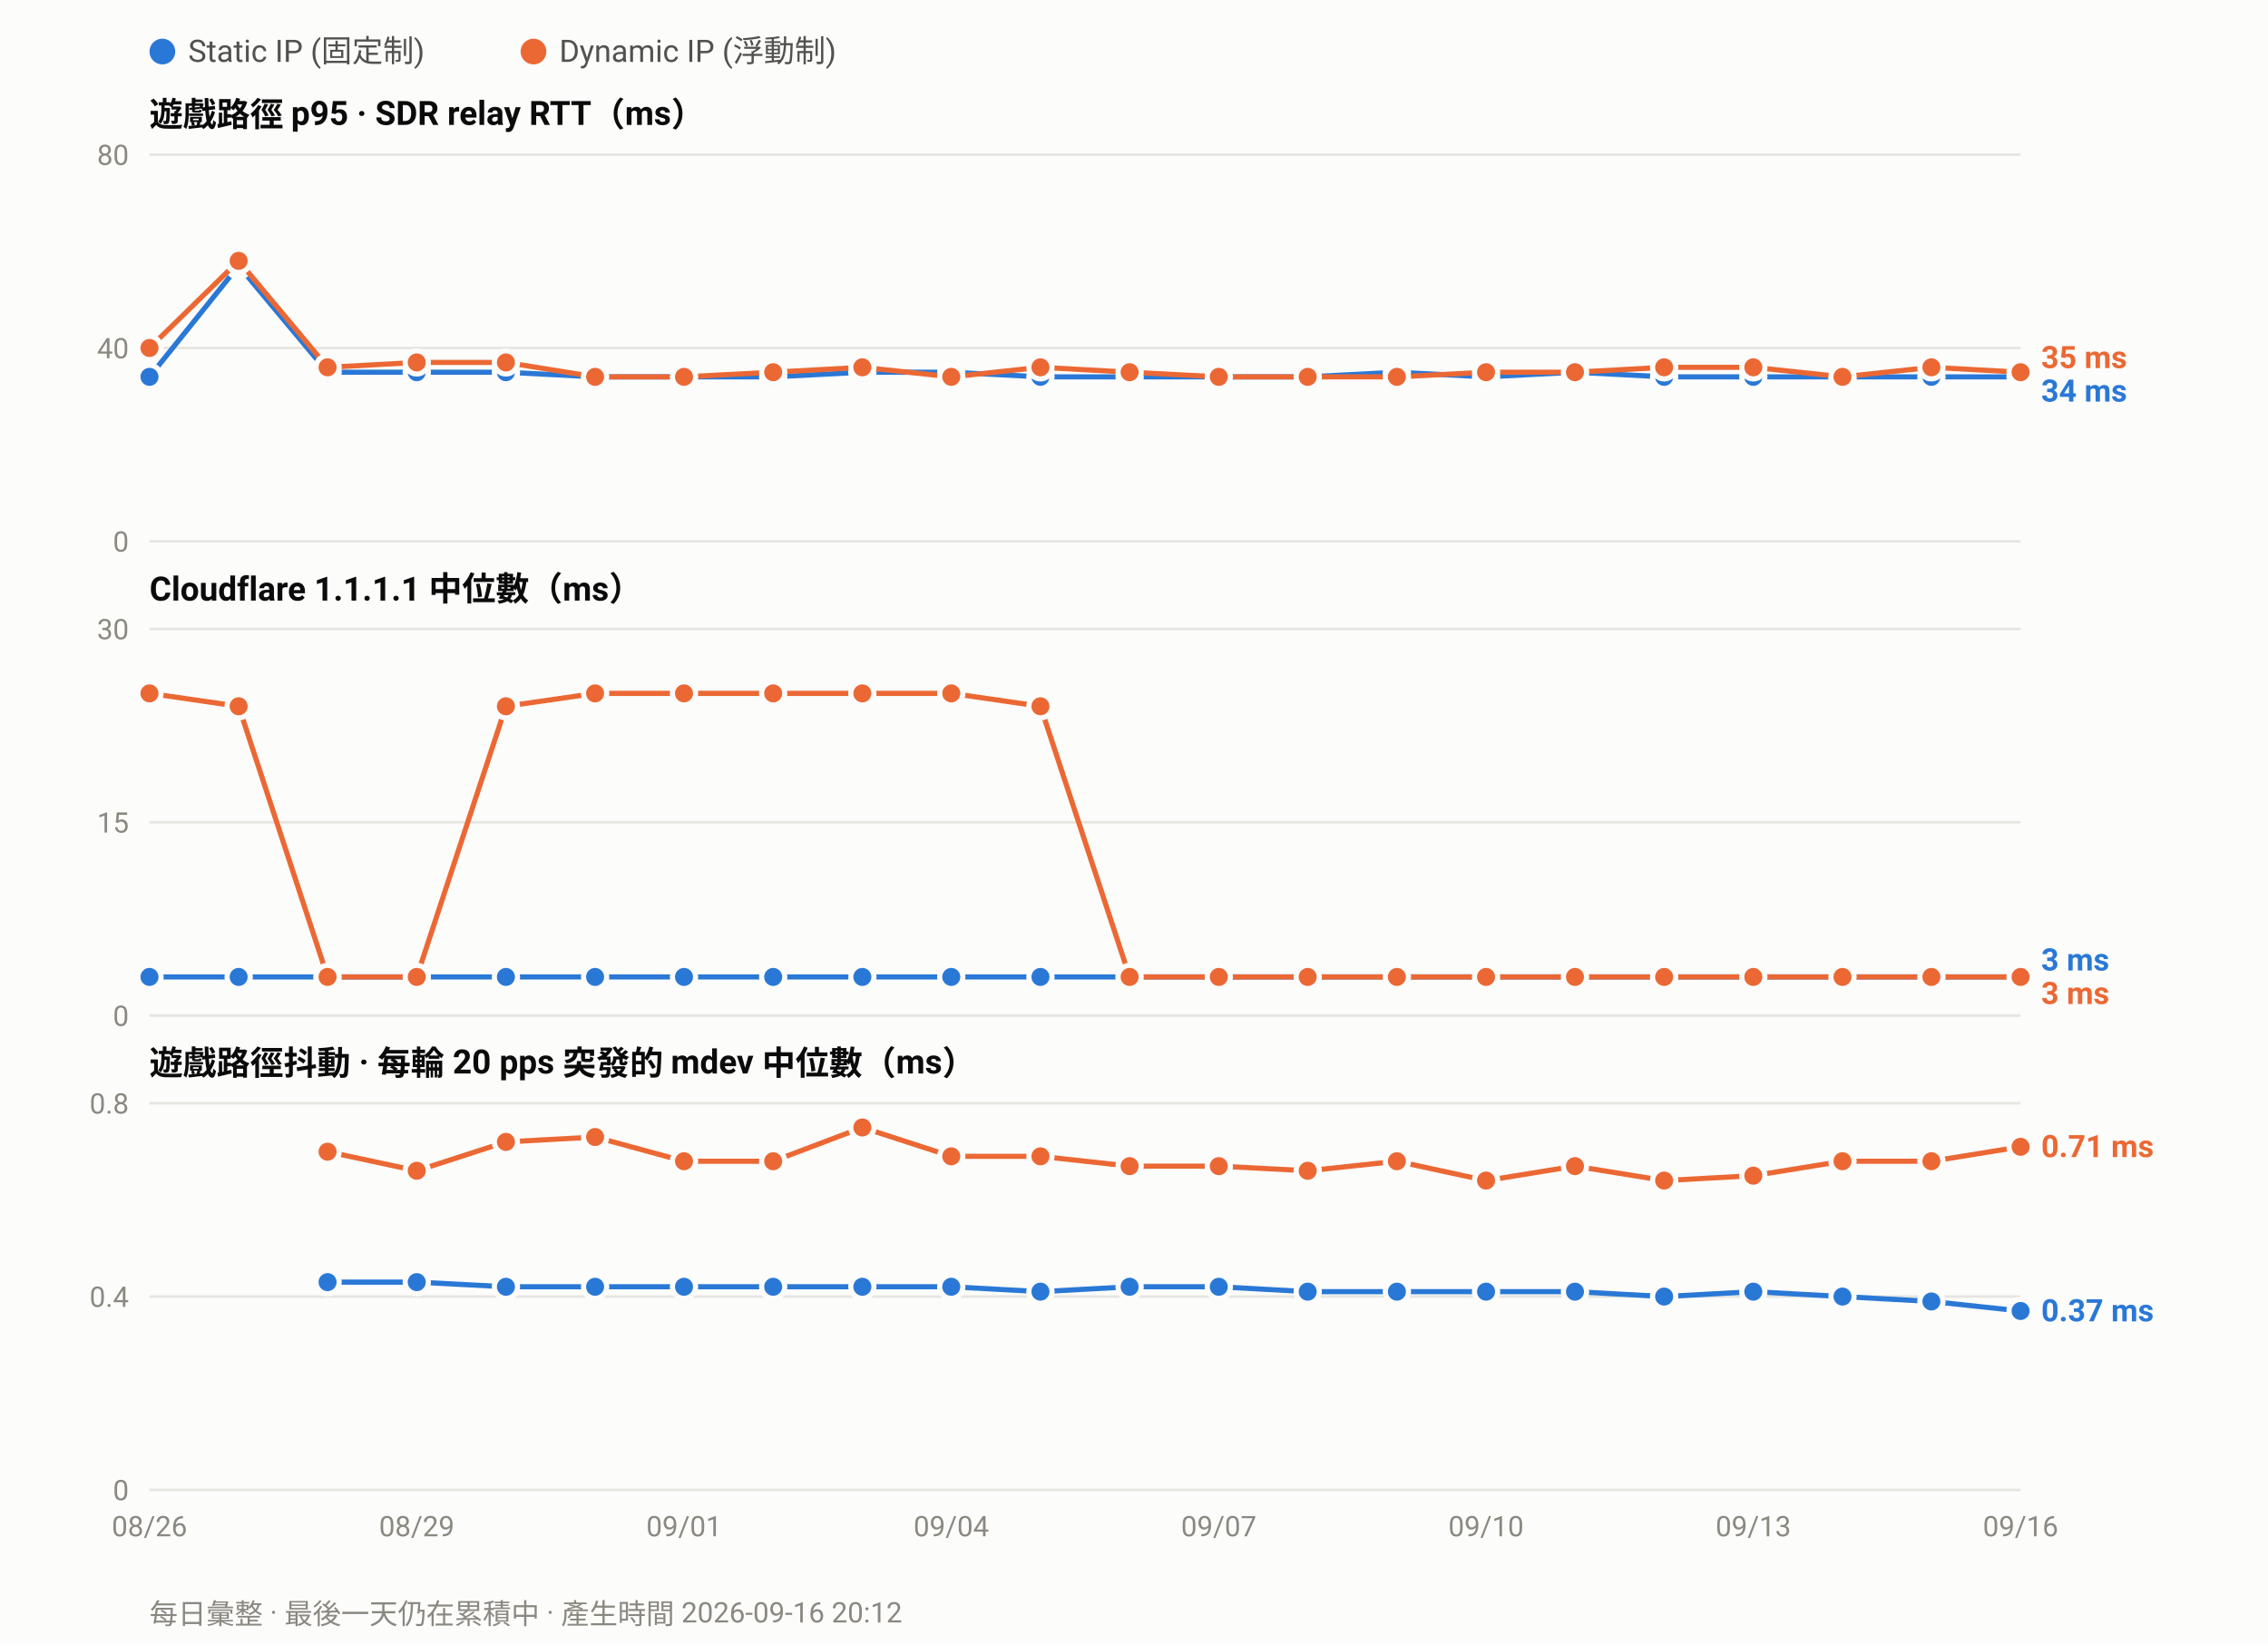
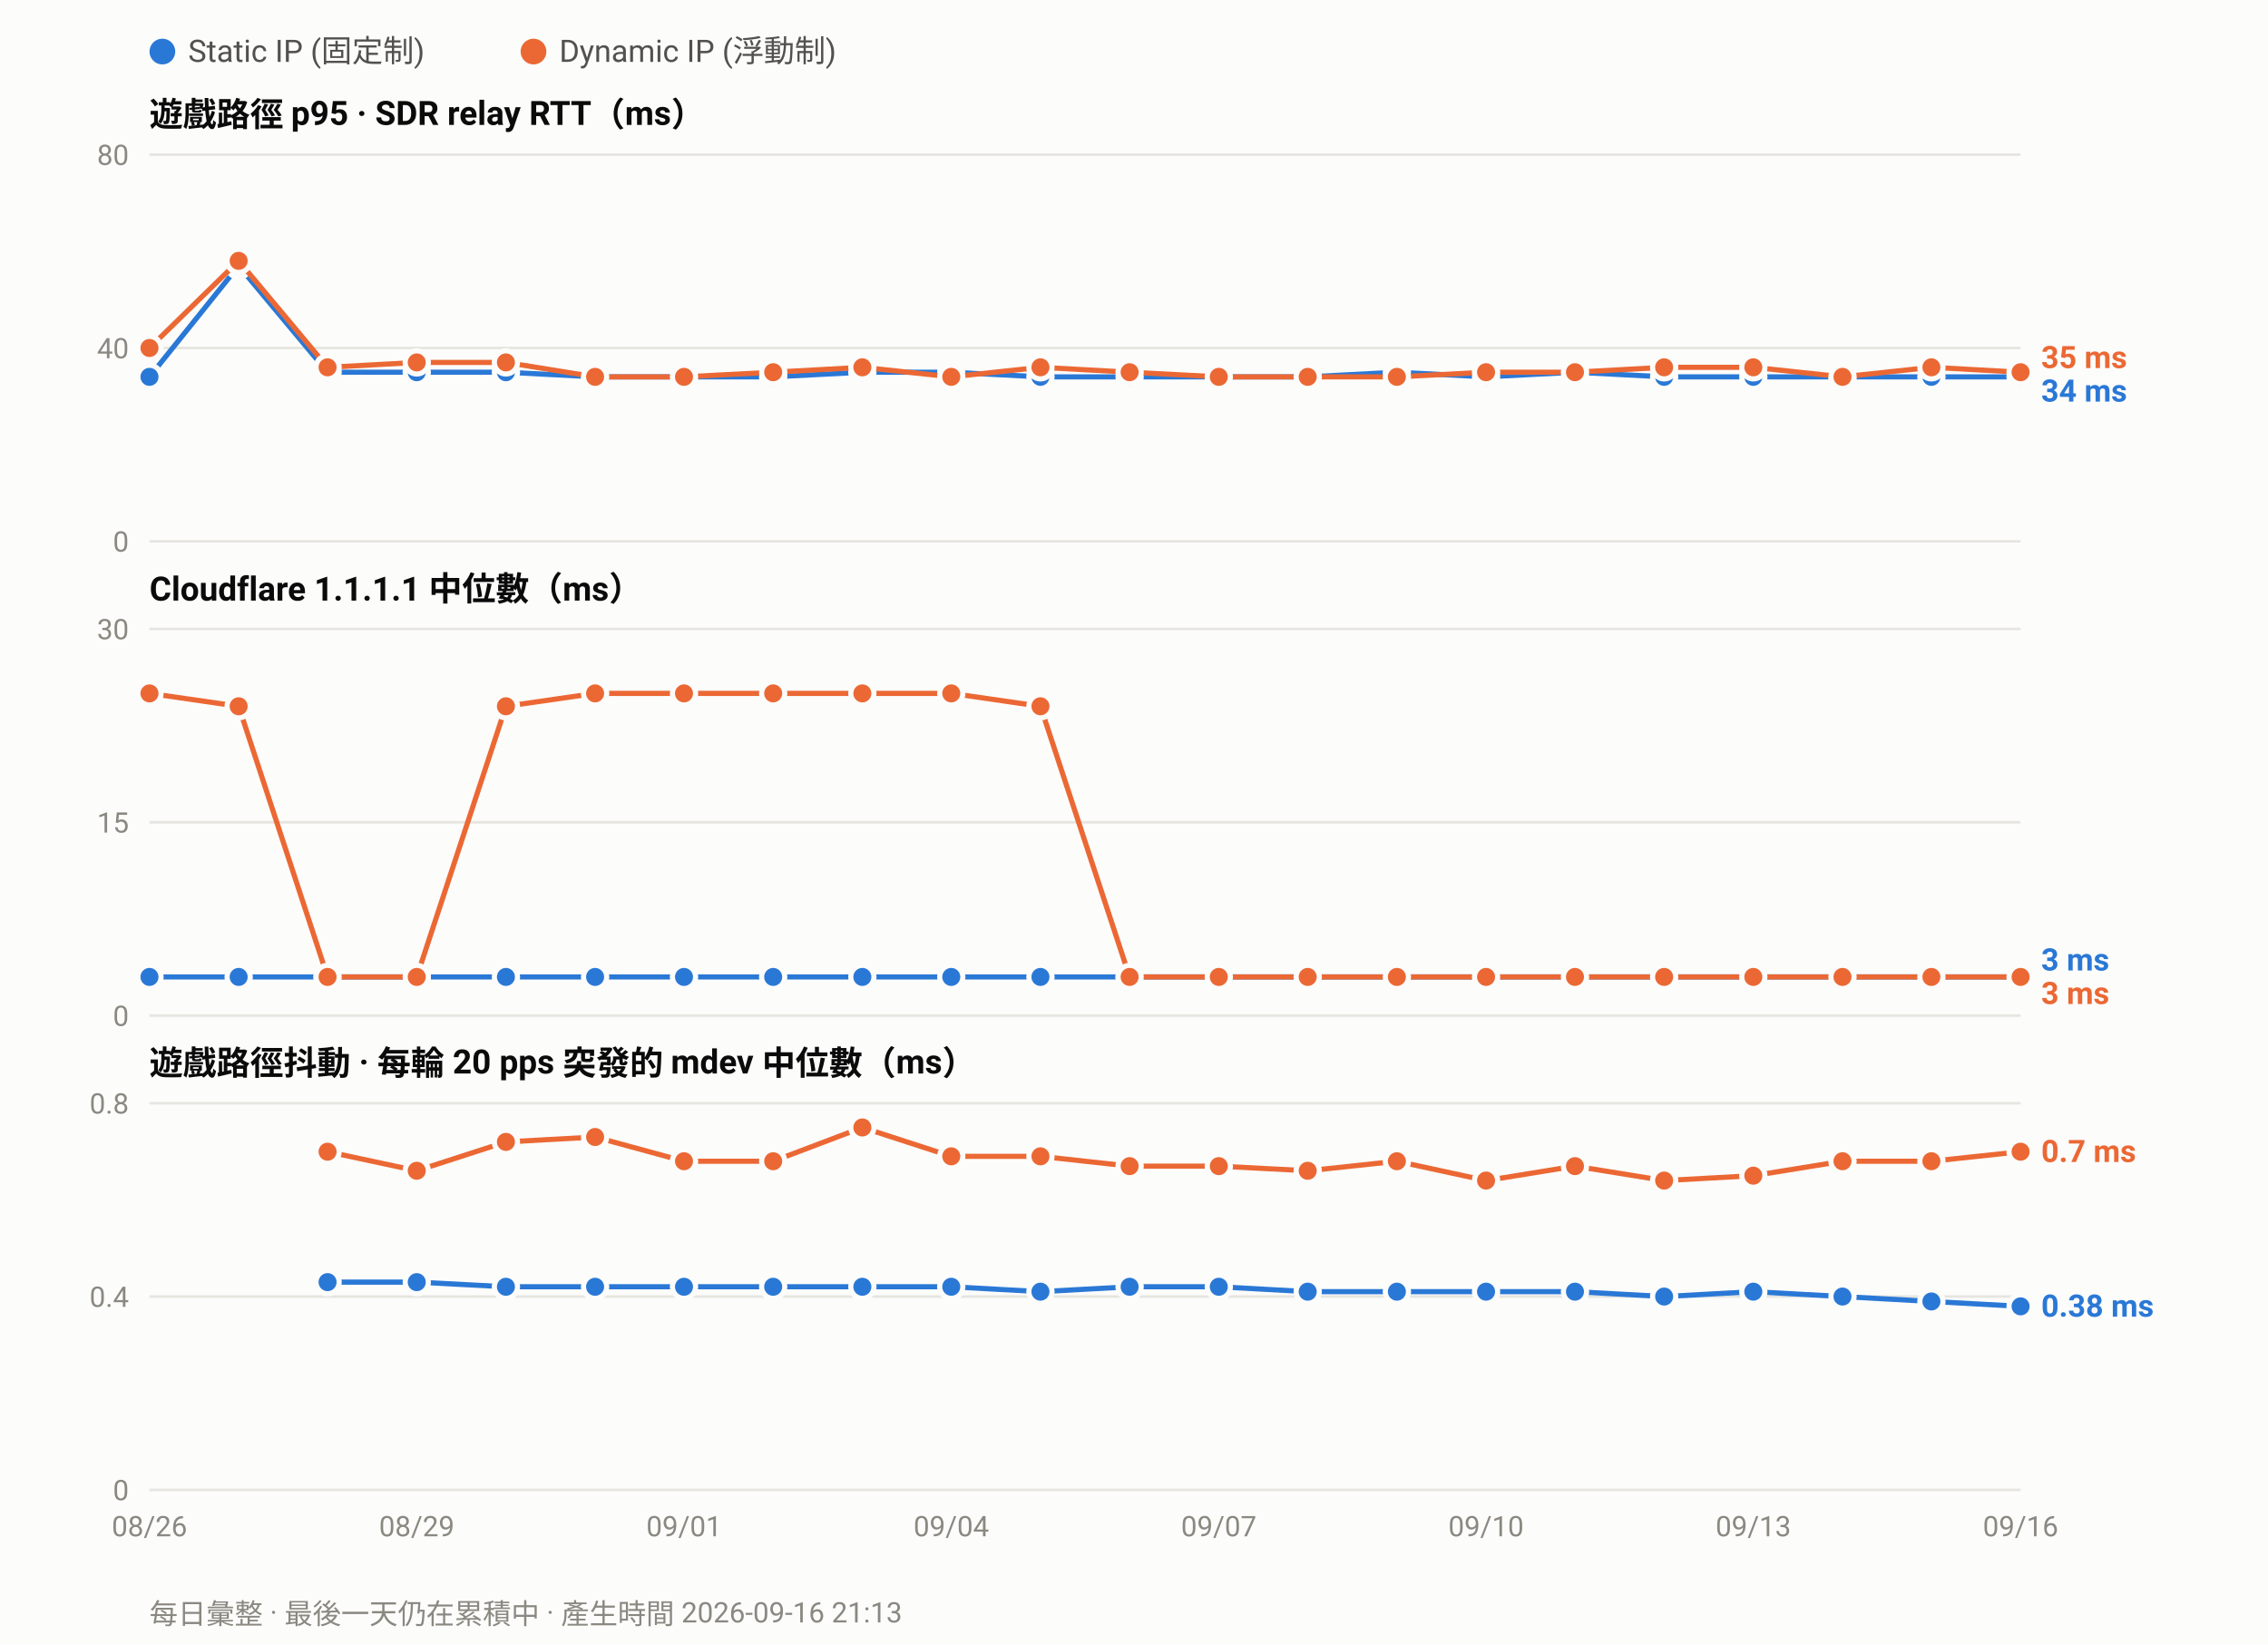
<svg xmlns="http://www.w3.org/2000/svg" width="880" height="638" viewBox="0 0 880 638" font-family="ui-sans-serif,-apple-system,Segoe UI,Roboto,Helvetica,Arial,sans-serif">
  <rect width="880" height="638" fill="#fcfcfb" />
  <circle cx="63.0" cy="20" r="5" fill="#2a78d6" />
  <text x="73.0" y="24" font-size="12" fill="#52514e">Static IP (固定制)</text>
  <circle cx="207.0" cy="20" r="5" fill="#eb6834" />
  <text x="217.0" y="24" font-size="12" fill="#52514e">Dynamic IP (浮動制)</text>
  <text x="58" y="49.0" font-size="13" font-weight="600" fill="#0b0b0b">遊戲路徑 p95 · SDR relay RTT（ms）</text>
  <line x1="58" y1="210.0" x2="784.0" y2="210.0" stroke="#e6e5e0" stroke-width="1" />
  <text x="50" y="214.0" font-size="11" text-anchor="end" fill="#8a8880">0</text>
  <line x1="58" y1="135.0" x2="784.0" y2="135.0" stroke="#e6e5e0" stroke-width="1" />
  <text x="50" y="139.0" font-size="11" text-anchor="end" fill="#8a8880">40</text>
  <line x1="58" y1="60.0" x2="784.0" y2="60.0" stroke="#e6e5e0" stroke-width="1" />
  <text x="50" y="64.0" font-size="11" text-anchor="end" fill="#8a8880">80</text>
  <polyline fill="none" stroke="#2a78d6" stroke-width="2" stroke-linejoin="round" points="58.0,146.2 92.6,103.1 127.1,144.4 161.7,144.4 196.3,144.4 230.9,146.2 265.4,146.2 300.0,146.2 334.6,144.4 369.1,144.4 403.7,146.2 438.3,146.2 472.9,146.2 507.4,146.2 542.0,144.4 576.6,146.2 611.1,144.4 645.7,146.2 680.3,146.2 714.9,146.2 749.4,146.2 784.0,146.2" />
  <circle cx="58.0" cy="146.2" r="4.5" fill="#2a78d6" stroke="#fcfcfb" stroke-width="2" />
  <circle cx="92.6" cy="103.1" r="4.5" fill="#2a78d6" stroke="#fcfcfb" stroke-width="2" />
  <circle cx="127.1" cy="144.4" r="4.5" fill="#2a78d6" stroke="#fcfcfb" stroke-width="2" />
  <circle cx="161.7" cy="144.4" r="4.5" fill="#2a78d6" stroke="#fcfcfb" stroke-width="2" />
  <circle cx="196.3" cy="144.4" r="4.5" fill="#2a78d6" stroke="#fcfcfb" stroke-width="2" />
  <circle cx="230.9" cy="146.2" r="4.5" fill="#2a78d6" stroke="#fcfcfb" stroke-width="2" />
  <circle cx="265.4" cy="146.2" r="4.5" fill="#2a78d6" stroke="#fcfcfb" stroke-width="2" />
  <circle cx="300.0" cy="146.2" r="4.5" fill="#2a78d6" stroke="#fcfcfb" stroke-width="2" />
  <circle cx="334.6" cy="144.4" r="4.5" fill="#2a78d6" stroke="#fcfcfb" stroke-width="2" />
  <circle cx="369.1" cy="144.4" r="4.5" fill="#2a78d6" stroke="#fcfcfb" stroke-width="2" />
  <circle cx="403.7" cy="146.2" r="4.5" fill="#2a78d6" stroke="#fcfcfb" stroke-width="2" />
  <circle cx="438.3" cy="146.2" r="4.5" fill="#2a78d6" stroke="#fcfcfb" stroke-width="2" />
  <circle cx="472.9" cy="146.2" r="4.5" fill="#2a78d6" stroke="#fcfcfb" stroke-width="2" />
  <circle cx="507.4" cy="146.2" r="4.5" fill="#2a78d6" stroke="#fcfcfb" stroke-width="2" />
  <circle cx="542.0" cy="144.4" r="4.5" fill="#2a78d6" stroke="#fcfcfb" stroke-width="2" />
  <circle cx="576.6" cy="146.2" r="4.5" fill="#2a78d6" stroke="#fcfcfb" stroke-width="2" />
  <circle cx="611.1" cy="144.4" r="4.5" fill="#2a78d6" stroke="#fcfcfb" stroke-width="2" />
  <circle cx="645.7" cy="146.2" r="4.5" fill="#2a78d6" stroke="#fcfcfb" stroke-width="2" />
  <circle cx="680.3" cy="146.2" r="4.5" fill="#2a78d6" stroke="#fcfcfb" stroke-width="2" />
  <circle cx="714.9" cy="146.2" r="4.5" fill="#2a78d6" stroke="#fcfcfb" stroke-width="2" />
  <circle cx="749.4" cy="146.2" r="4.5" fill="#2a78d6" stroke="#fcfcfb" stroke-width="2" />
  <circle cx="784.0" cy="146.2" r="4.5" fill="#2a78d6" stroke="#fcfcfb" stroke-width="2" />
  <polyline fill="none" stroke="#eb6834" stroke-width="2" stroke-linejoin="round" points="58.0,135.0 92.6,101.2 127.1,142.5 161.7,140.6 196.3,140.6 230.9,146.2 265.4,146.2 300.0,144.4 334.6,142.5 369.1,146.2 403.7,142.5 438.3,144.4 472.9,146.2 507.4,146.2 542.0,146.2 576.6,144.4 611.1,144.4 645.7,142.5 680.3,142.5 714.9,146.2 749.4,142.5 784.0,144.4" />
  <circle cx="58.0" cy="135.0" r="4.5" fill="#eb6834" stroke="#fcfcfb" stroke-width="2" />
  <circle cx="92.6" cy="101.2" r="4.5" fill="#eb6834" stroke="#fcfcfb" stroke-width="2" />
  <circle cx="127.1" cy="142.5" r="4.5" fill="#eb6834" stroke="#fcfcfb" stroke-width="2" />
  <circle cx="161.7" cy="140.6" r="4.5" fill="#eb6834" stroke="#fcfcfb" stroke-width="2" />
  <circle cx="196.3" cy="140.6" r="4.5" fill="#eb6834" stroke="#fcfcfb" stroke-width="2" />
  <circle cx="230.9" cy="146.2" r="4.5" fill="#eb6834" stroke="#fcfcfb" stroke-width="2" />
  <circle cx="265.4" cy="146.2" r="4.5" fill="#eb6834" stroke="#fcfcfb" stroke-width="2" />
  <circle cx="300.0" cy="144.4" r="4.5" fill="#eb6834" stroke="#fcfcfb" stroke-width="2" />
  <circle cx="334.6" cy="142.5" r="4.5" fill="#eb6834" stroke="#fcfcfb" stroke-width="2" />
  <circle cx="369.1" cy="146.2" r="4.5" fill="#eb6834" stroke="#fcfcfb" stroke-width="2" />
  <circle cx="403.7" cy="142.5" r="4.5" fill="#eb6834" stroke="#fcfcfb" stroke-width="2" />
  <circle cx="438.3" cy="144.4" r="4.5" fill="#eb6834" stroke="#fcfcfb" stroke-width="2" />
  <circle cx="472.9" cy="146.2" r="4.5" fill="#eb6834" stroke="#fcfcfb" stroke-width="2" />
  <circle cx="507.4" cy="146.2" r="4.5" fill="#eb6834" stroke="#fcfcfb" stroke-width="2" />
  <circle cx="542.0" cy="146.2" r="4.5" fill="#eb6834" stroke="#fcfcfb" stroke-width="2" />
  <circle cx="576.6" cy="144.4" r="4.5" fill="#eb6834" stroke="#fcfcfb" stroke-width="2" />
  <circle cx="611.1" cy="144.4" r="4.5" fill="#eb6834" stroke="#fcfcfb" stroke-width="2" />
  <circle cx="645.7" cy="142.5" r="4.5" fill="#eb6834" stroke="#fcfcfb" stroke-width="2" />
  <circle cx="680.3" cy="142.5" r="4.5" fill="#eb6834" stroke="#fcfcfb" stroke-width="2" />
  <circle cx="714.9" cy="146.2" r="4.5" fill="#eb6834" stroke="#fcfcfb" stroke-width="2" />
  <circle cx="749.4" cy="142.5" r="4.5" fill="#eb6834" stroke="#fcfcfb" stroke-width="2" />
  <circle cx="784.0" cy="144.4" r="4.5" fill="#eb6834" stroke="#fcfcfb" stroke-width="2" />
  <text x="792.0" y="142.8" font-size="12" font-weight="600" fill="#eb6834">35 ms</text>
  <text x="792.0" y="155.8" font-size="12" font-weight="600" fill="#2a78d6">34 ms</text>
  <text x="58" y="233.0" font-size="13" font-weight="600" fill="#0b0b0b">Cloudflare 1.1.1.1 中位數（ms）</text>
  <line x1="58" y1="394.0" x2="784.0" y2="394.0" stroke="#e6e5e0" stroke-width="1" />
  <text x="50" y="398.0" font-size="11" text-anchor="end" fill="#8a8880">0</text>
  <line x1="58" y1="319.0" x2="784.0" y2="319.0" stroke="#e6e5e0" stroke-width="1" />
  <text x="50" y="323.0" font-size="11" text-anchor="end" fill="#8a8880">15</text>
  <line x1="58" y1="244.0" x2="784.0" y2="244.0" stroke="#e6e5e0" stroke-width="1" />
  <text x="50" y="248.0" font-size="11" text-anchor="end" fill="#8a8880">30</text>
  <polyline fill="none" stroke="#2a78d6" stroke-width="2" stroke-linejoin="round" points="58.0,379.0 92.6,379.0 127.1,379.0 161.7,379.0 196.3,379.0 230.9,379.0 265.4,379.0 300.0,379.0 334.6,379.0 369.1,379.0 403.7,379.0 438.3,379.0 472.9,379.0 507.4,379.0 542.0,379.0 576.6,379.0 611.1,379.0 645.7,379.0 680.3,379.0 714.9,379.0 749.4,379.0 784.0,379.0" />
  <circle cx="58.0" cy="379.0" r="4.5" fill="#2a78d6" stroke="#fcfcfb" stroke-width="2" />
  <circle cx="92.6" cy="379.0" r="4.5" fill="#2a78d6" stroke="#fcfcfb" stroke-width="2" />
  <circle cx="127.1" cy="379.0" r="4.5" fill="#2a78d6" stroke="#fcfcfb" stroke-width="2" />
  <circle cx="161.7" cy="379.0" r="4.5" fill="#2a78d6" stroke="#fcfcfb" stroke-width="2" />
  <circle cx="196.3" cy="379.0" r="4.5" fill="#2a78d6" stroke="#fcfcfb" stroke-width="2" />
  <circle cx="230.9" cy="379.0" r="4.5" fill="#2a78d6" stroke="#fcfcfb" stroke-width="2" />
  <circle cx="265.4" cy="379.0" r="4.5" fill="#2a78d6" stroke="#fcfcfb" stroke-width="2" />
  <circle cx="300.0" cy="379.0" r="4.5" fill="#2a78d6" stroke="#fcfcfb" stroke-width="2" />
  <circle cx="334.6" cy="379.0" r="4.5" fill="#2a78d6" stroke="#fcfcfb" stroke-width="2" />
  <circle cx="369.1" cy="379.0" r="4.5" fill="#2a78d6" stroke="#fcfcfb" stroke-width="2" />
  <circle cx="403.7" cy="379.0" r="4.5" fill="#2a78d6" stroke="#fcfcfb" stroke-width="2" />
  <circle cx="438.3" cy="379.0" r="4.5" fill="#2a78d6" stroke="#fcfcfb" stroke-width="2" />
  <circle cx="472.9" cy="379.0" r="4.5" fill="#2a78d6" stroke="#fcfcfb" stroke-width="2" />
  <circle cx="507.4" cy="379.0" r="4.5" fill="#2a78d6" stroke="#fcfcfb" stroke-width="2" />
  <circle cx="542.0" cy="379.0" r="4.5" fill="#2a78d6" stroke="#fcfcfb" stroke-width="2" />
  <circle cx="576.6" cy="379.0" r="4.5" fill="#2a78d6" stroke="#fcfcfb" stroke-width="2" />
  <circle cx="611.1" cy="379.0" r="4.5" fill="#2a78d6" stroke="#fcfcfb" stroke-width="2" />
  <circle cx="645.7" cy="379.0" r="4.5" fill="#2a78d6" stroke="#fcfcfb" stroke-width="2" />
  <circle cx="680.3" cy="379.0" r="4.5" fill="#2a78d6" stroke="#fcfcfb" stroke-width="2" />
  <circle cx="714.9" cy="379.0" r="4.5" fill="#2a78d6" stroke="#fcfcfb" stroke-width="2" />
  <circle cx="749.4" cy="379.0" r="4.5" fill="#2a78d6" stroke="#fcfcfb" stroke-width="2" />
  <circle cx="784.0" cy="379.0" r="4.5" fill="#2a78d6" stroke="#fcfcfb" stroke-width="2" />
  <polyline fill="none" stroke="#eb6834" stroke-width="2" stroke-linejoin="round" points="58.0,269.0 92.6,274.0 127.1,379.0 161.7,379.0 196.3,274.0 230.9,269.0 265.4,269.0 300.0,269.0 334.6,269.0 369.1,269.0 403.7,274.0 438.3,379.0 472.9,379.0 507.4,379.0 542.0,379.0 576.6,379.0 611.1,379.0 645.7,379.0 680.3,379.0 714.9,379.0 749.4,379.0 784.0,379.0" />
  <circle cx="58.0" cy="269.0" r="4.5" fill="#eb6834" stroke="#fcfcfb" stroke-width="2" />
  <circle cx="92.6" cy="274.0" r="4.5" fill="#eb6834" stroke="#fcfcfb" stroke-width="2" />
  <circle cx="127.1" cy="379.0" r="4.5" fill="#eb6834" stroke="#fcfcfb" stroke-width="2" />
  <circle cx="161.7" cy="379.0" r="4.5" fill="#eb6834" stroke="#fcfcfb" stroke-width="2" />
  <circle cx="196.3" cy="274.0" r="4.5" fill="#eb6834" stroke="#fcfcfb" stroke-width="2" />
  <circle cx="230.9" cy="269.0" r="4.5" fill="#eb6834" stroke="#fcfcfb" stroke-width="2" />
  <circle cx="265.4" cy="269.0" r="4.5" fill="#eb6834" stroke="#fcfcfb" stroke-width="2" />
  <circle cx="300.0" cy="269.0" r="4.5" fill="#eb6834" stroke="#fcfcfb" stroke-width="2" />
  <circle cx="334.6" cy="269.0" r="4.5" fill="#eb6834" stroke="#fcfcfb" stroke-width="2" />
  <circle cx="369.1" cy="269.0" r="4.5" fill="#eb6834" stroke="#fcfcfb" stroke-width="2" />
  <circle cx="403.7" cy="274.0" r="4.5" fill="#eb6834" stroke="#fcfcfb" stroke-width="2" />
  <circle cx="438.3" cy="379.0" r="4.5" fill="#eb6834" stroke="#fcfcfb" stroke-width="2" />
  <circle cx="472.9" cy="379.0" r="4.5" fill="#eb6834" stroke="#fcfcfb" stroke-width="2" />
  <circle cx="507.4" cy="379.0" r="4.5" fill="#eb6834" stroke="#fcfcfb" stroke-width="2" />
  <circle cx="542.0" cy="379.0" r="4.5" fill="#eb6834" stroke="#fcfcfb" stroke-width="2" />
  <circle cx="576.6" cy="379.0" r="4.5" fill="#eb6834" stroke="#fcfcfb" stroke-width="2" />
  <circle cx="611.1" cy="379.0" r="4.5" fill="#eb6834" stroke="#fcfcfb" stroke-width="2" />
  <circle cx="645.7" cy="379.0" r="4.5" fill="#eb6834" stroke="#fcfcfb" stroke-width="2" />
  <circle cx="680.3" cy="379.0" r="4.5" fill="#eb6834" stroke="#fcfcfb" stroke-width="2" />
  <circle cx="714.9" cy="379.0" r="4.5" fill="#eb6834" stroke="#fcfcfb" stroke-width="2" />
  <circle cx="749.4" cy="379.0" r="4.5" fill="#eb6834" stroke="#fcfcfb" stroke-width="2" />
  <circle cx="784.0" cy="379.0" r="4.5" fill="#eb6834" stroke="#fcfcfb" stroke-width="2" />
  <text x="792.0" y="376.5" font-size="12" font-weight="600" fill="#2a78d6">3 ms</text>
  <text x="792.0" y="389.5" font-size="12" font-weight="600" fill="#eb6834">3 ms</text>
  <text x="58" y="417.0" font-size="13" font-weight="600" fill="#0b0b0b">遊戲路徑抖動 · 每輪 20 pps 突發的 mdev 中位數（ms）</text>
  <line x1="58" y1="578.0" x2="784.0" y2="578.0" stroke="#e6e5e0" stroke-width="1" />
  <text x="50" y="582.0" font-size="11" text-anchor="end" fill="#8a8880">0</text>
  <line x1="58" y1="503.0" x2="784.0" y2="503.0" stroke="#e6e5e0" stroke-width="1" />
  <text x="50" y="507.0" font-size="11" text-anchor="end" fill="#8a8880">0.4</text>
  <line x1="58" y1="428.0" x2="784.0" y2="428.0" stroke="#e6e5e0" stroke-width="1" />
  <text x="50" y="432.0" font-size="11" text-anchor="end" fill="#8a8880">0.8</text>
-   <polyline fill="none" stroke="#2a78d6" stroke-width="2" stroke-linejoin="round" points="127.1,497.4 161.7,497.4 196.3,499.2 230.9,499.2 265.4,499.2 300.0,499.2 334.6,499.2 369.1,499.2 403.7,501.1 438.3,499.2 472.9,499.2 507.4,501.1 542.0,501.1 576.6,501.1 611.1,501.1 645.7,503.0 680.3,501.1 714.9,503.0 749.4,504.9 784.0,508.6" />
+   <polyline fill="none" stroke="#2a78d6" stroke-width="2" stroke-linejoin="round" points="127.1,497.4 161.7,497.4 196.3,499.2 230.9,499.2 265.4,499.2 300.0,499.2 334.6,499.2 369.1,499.2 403.7,501.1 438.3,499.2 472.9,499.2 507.4,501.1 542.0,501.1 576.6,501.1 611.1,501.1 645.7,503.0 680.3,501.1 714.9,503.0 749.4,504.9 784.0,506.8" />
  <circle cx="127.1" cy="497.4" r="4.5" fill="#2a78d6" stroke="#fcfcfb" stroke-width="2" />
  <circle cx="161.7" cy="497.4" r="4.5" fill="#2a78d6" stroke="#fcfcfb" stroke-width="2" />
  <circle cx="196.3" cy="499.2" r="4.5" fill="#2a78d6" stroke="#fcfcfb" stroke-width="2" />
  <circle cx="230.9" cy="499.2" r="4.5" fill="#2a78d6" stroke="#fcfcfb" stroke-width="2" />
  <circle cx="265.4" cy="499.2" r="4.5" fill="#2a78d6" stroke="#fcfcfb" stroke-width="2" />
  <circle cx="300.0" cy="499.2" r="4.5" fill="#2a78d6" stroke="#fcfcfb" stroke-width="2" />
  <circle cx="334.6" cy="499.2" r="4.5" fill="#2a78d6" stroke="#fcfcfb" stroke-width="2" />
  <circle cx="369.1" cy="499.2" r="4.5" fill="#2a78d6" stroke="#fcfcfb" stroke-width="2" />
  <circle cx="403.7" cy="501.1" r="4.5" fill="#2a78d6" stroke="#fcfcfb" stroke-width="2" />
  <circle cx="438.3" cy="499.2" r="4.5" fill="#2a78d6" stroke="#fcfcfb" stroke-width="2" />
  <circle cx="472.9" cy="499.2" r="4.5" fill="#2a78d6" stroke="#fcfcfb" stroke-width="2" />
  <circle cx="507.4" cy="501.1" r="4.5" fill="#2a78d6" stroke="#fcfcfb" stroke-width="2" />
  <circle cx="542.0" cy="501.1" r="4.5" fill="#2a78d6" stroke="#fcfcfb" stroke-width="2" />
  <circle cx="576.6" cy="501.1" r="4.5" fill="#2a78d6" stroke="#fcfcfb" stroke-width="2" />
  <circle cx="611.1" cy="501.1" r="4.5" fill="#2a78d6" stroke="#fcfcfb" stroke-width="2" />
  <circle cx="645.7" cy="503.0" r="4.5" fill="#2a78d6" stroke="#fcfcfb" stroke-width="2" />
  <circle cx="680.3" cy="501.1" r="4.5" fill="#2a78d6" stroke="#fcfcfb" stroke-width="2" />
  <circle cx="714.9" cy="503.0" r="4.5" fill="#2a78d6" stroke="#fcfcfb" stroke-width="2" />
  <circle cx="749.4" cy="504.9" r="4.5" fill="#2a78d6" stroke="#fcfcfb" stroke-width="2" />
-   <circle cx="784.0" cy="508.6" r="4.5" fill="#2a78d6" stroke="#fcfcfb" stroke-width="2" />
-   <polyline fill="none" stroke="#eb6834" stroke-width="2" stroke-linejoin="round" points="127.1,446.8 161.7,454.2 196.3,443.0 230.9,441.1 265.4,450.5 300.0,450.5 334.6,437.4 369.1,448.6 403.7,448.6 438.3,452.4 472.9,452.4 507.4,454.2 542.0,450.5 576.6,458.0 611.1,452.4 645.7,458.0 680.3,456.1 714.9,450.5 749.4,450.5 784.0,444.9" />
+   <circle cx="784.0" cy="506.8" r="4.5" fill="#2a78d6" stroke="#fcfcfb" stroke-width="2" />
+   <polyline fill="none" stroke="#eb6834" stroke-width="2" stroke-linejoin="round" points="127.1,446.8 161.7,454.2 196.3,443.0 230.9,441.1 265.4,450.5 300.0,450.5 334.6,437.4 369.1,448.6 403.7,448.6 438.3,452.4 472.9,452.4 507.4,454.2 542.0,450.5 576.6,458.0 611.1,452.4 645.7,458.0 680.3,456.1 714.9,450.5 749.4,450.5 784.0,446.8" />
  <circle cx="127.1" cy="446.8" r="4.5" fill="#eb6834" stroke="#fcfcfb" stroke-width="2" />
  <circle cx="161.7" cy="454.2" r="4.5" fill="#eb6834" stroke="#fcfcfb" stroke-width="2" />
  <circle cx="196.3" cy="443.0" r="4.5" fill="#eb6834" stroke="#fcfcfb" stroke-width="2" />
  <circle cx="230.9" cy="441.1" r="4.5" fill="#eb6834" stroke="#fcfcfb" stroke-width="2" />
  <circle cx="265.4" cy="450.5" r="4.5" fill="#eb6834" stroke="#fcfcfb" stroke-width="2" />
  <circle cx="300.0" cy="450.5" r="4.5" fill="#eb6834" stroke="#fcfcfb" stroke-width="2" />
  <circle cx="334.6" cy="437.4" r="4.5" fill="#eb6834" stroke="#fcfcfb" stroke-width="2" />
  <circle cx="369.1" cy="448.6" r="4.5" fill="#eb6834" stroke="#fcfcfb" stroke-width="2" />
  <circle cx="403.7" cy="448.6" r="4.5" fill="#eb6834" stroke="#fcfcfb" stroke-width="2" />
  <circle cx="438.3" cy="452.4" r="4.5" fill="#eb6834" stroke="#fcfcfb" stroke-width="2" />
  <circle cx="472.9" cy="452.4" r="4.5" fill="#eb6834" stroke="#fcfcfb" stroke-width="2" />
  <circle cx="507.4" cy="454.2" r="4.5" fill="#eb6834" stroke="#fcfcfb" stroke-width="2" />
  <circle cx="542.0" cy="450.5" r="4.5" fill="#eb6834" stroke="#fcfcfb" stroke-width="2" />
  <circle cx="576.6" cy="458.0" r="4.5" fill="#eb6834" stroke="#fcfcfb" stroke-width="2" />
  <circle cx="611.1" cy="452.4" r="4.5" fill="#eb6834" stroke="#fcfcfb" stroke-width="2" />
  <circle cx="645.7" cy="458.0" r="4.5" fill="#eb6834" stroke="#fcfcfb" stroke-width="2" />
  <circle cx="680.3" cy="456.1" r="4.5" fill="#eb6834" stroke="#fcfcfb" stroke-width="2" />
  <circle cx="714.9" cy="450.5" r="4.5" fill="#eb6834" stroke="#fcfcfb" stroke-width="2" />
  <circle cx="749.4" cy="450.5" r="4.5" fill="#eb6834" stroke="#fcfcfb" stroke-width="2" />
-   <circle cx="784.0" cy="444.9" r="4.5" fill="#eb6834" stroke="#fcfcfb" stroke-width="2" />
-   <text x="792.0" y="448.9" font-size="12" font-weight="600" fill="#eb6834">0.71 ms</text>
-   <text x="792.0" y="512.6" font-size="12" font-weight="600" fill="#2a78d6">0.37 ms</text>
+   <circle cx="784.0" cy="446.8" r="4.5" fill="#eb6834" stroke="#fcfcfb" stroke-width="2" />
+   <text x="792.0" y="450.8" font-size="12" font-weight="600" fill="#eb6834">0.7 ms</text>
+   <text x="792.0" y="510.8" font-size="12" font-weight="600" fill="#2a78d6">0.38 ms</text>
  <text x="58.0" y="596.0" font-size="11" text-anchor="middle" fill="#8a8880">08/26</text>
  <text x="161.7" y="596.0" font-size="11" text-anchor="middle" fill="#8a8880">08/29</text>
  <text x="265.4" y="596.0" font-size="11" text-anchor="middle" fill="#8a8880">09/01</text>
  <text x="369.1" y="596.0" font-size="11" text-anchor="middle" fill="#8a8880">09/04</text>
  <text x="472.9" y="596.0" font-size="11" text-anchor="middle" fill="#8a8880">09/07</text>
  <text x="576.6" y="596.0" font-size="11" text-anchor="middle" fill="#8a8880">09/10</text>
  <text x="680.3" y="596.0" font-size="11" text-anchor="middle" fill="#8a8880">09/13</text>
  <text x="784.0" y="596.0" font-size="11" text-anchor="middle" fill="#8a8880">09/16</text>
-   <text x="58" y="630" font-size="11" fill="#8a8880">每日彙整 · 最後一天仍在累積中 · 產生時間 2026-09-16 20:12</text>
+   <text x="58" y="630" font-size="11" fill="#8a8880">每日彙整 · 最後一天仍在累積中 · 產生時間 2026-09-16 21:13</text>
</svg>
